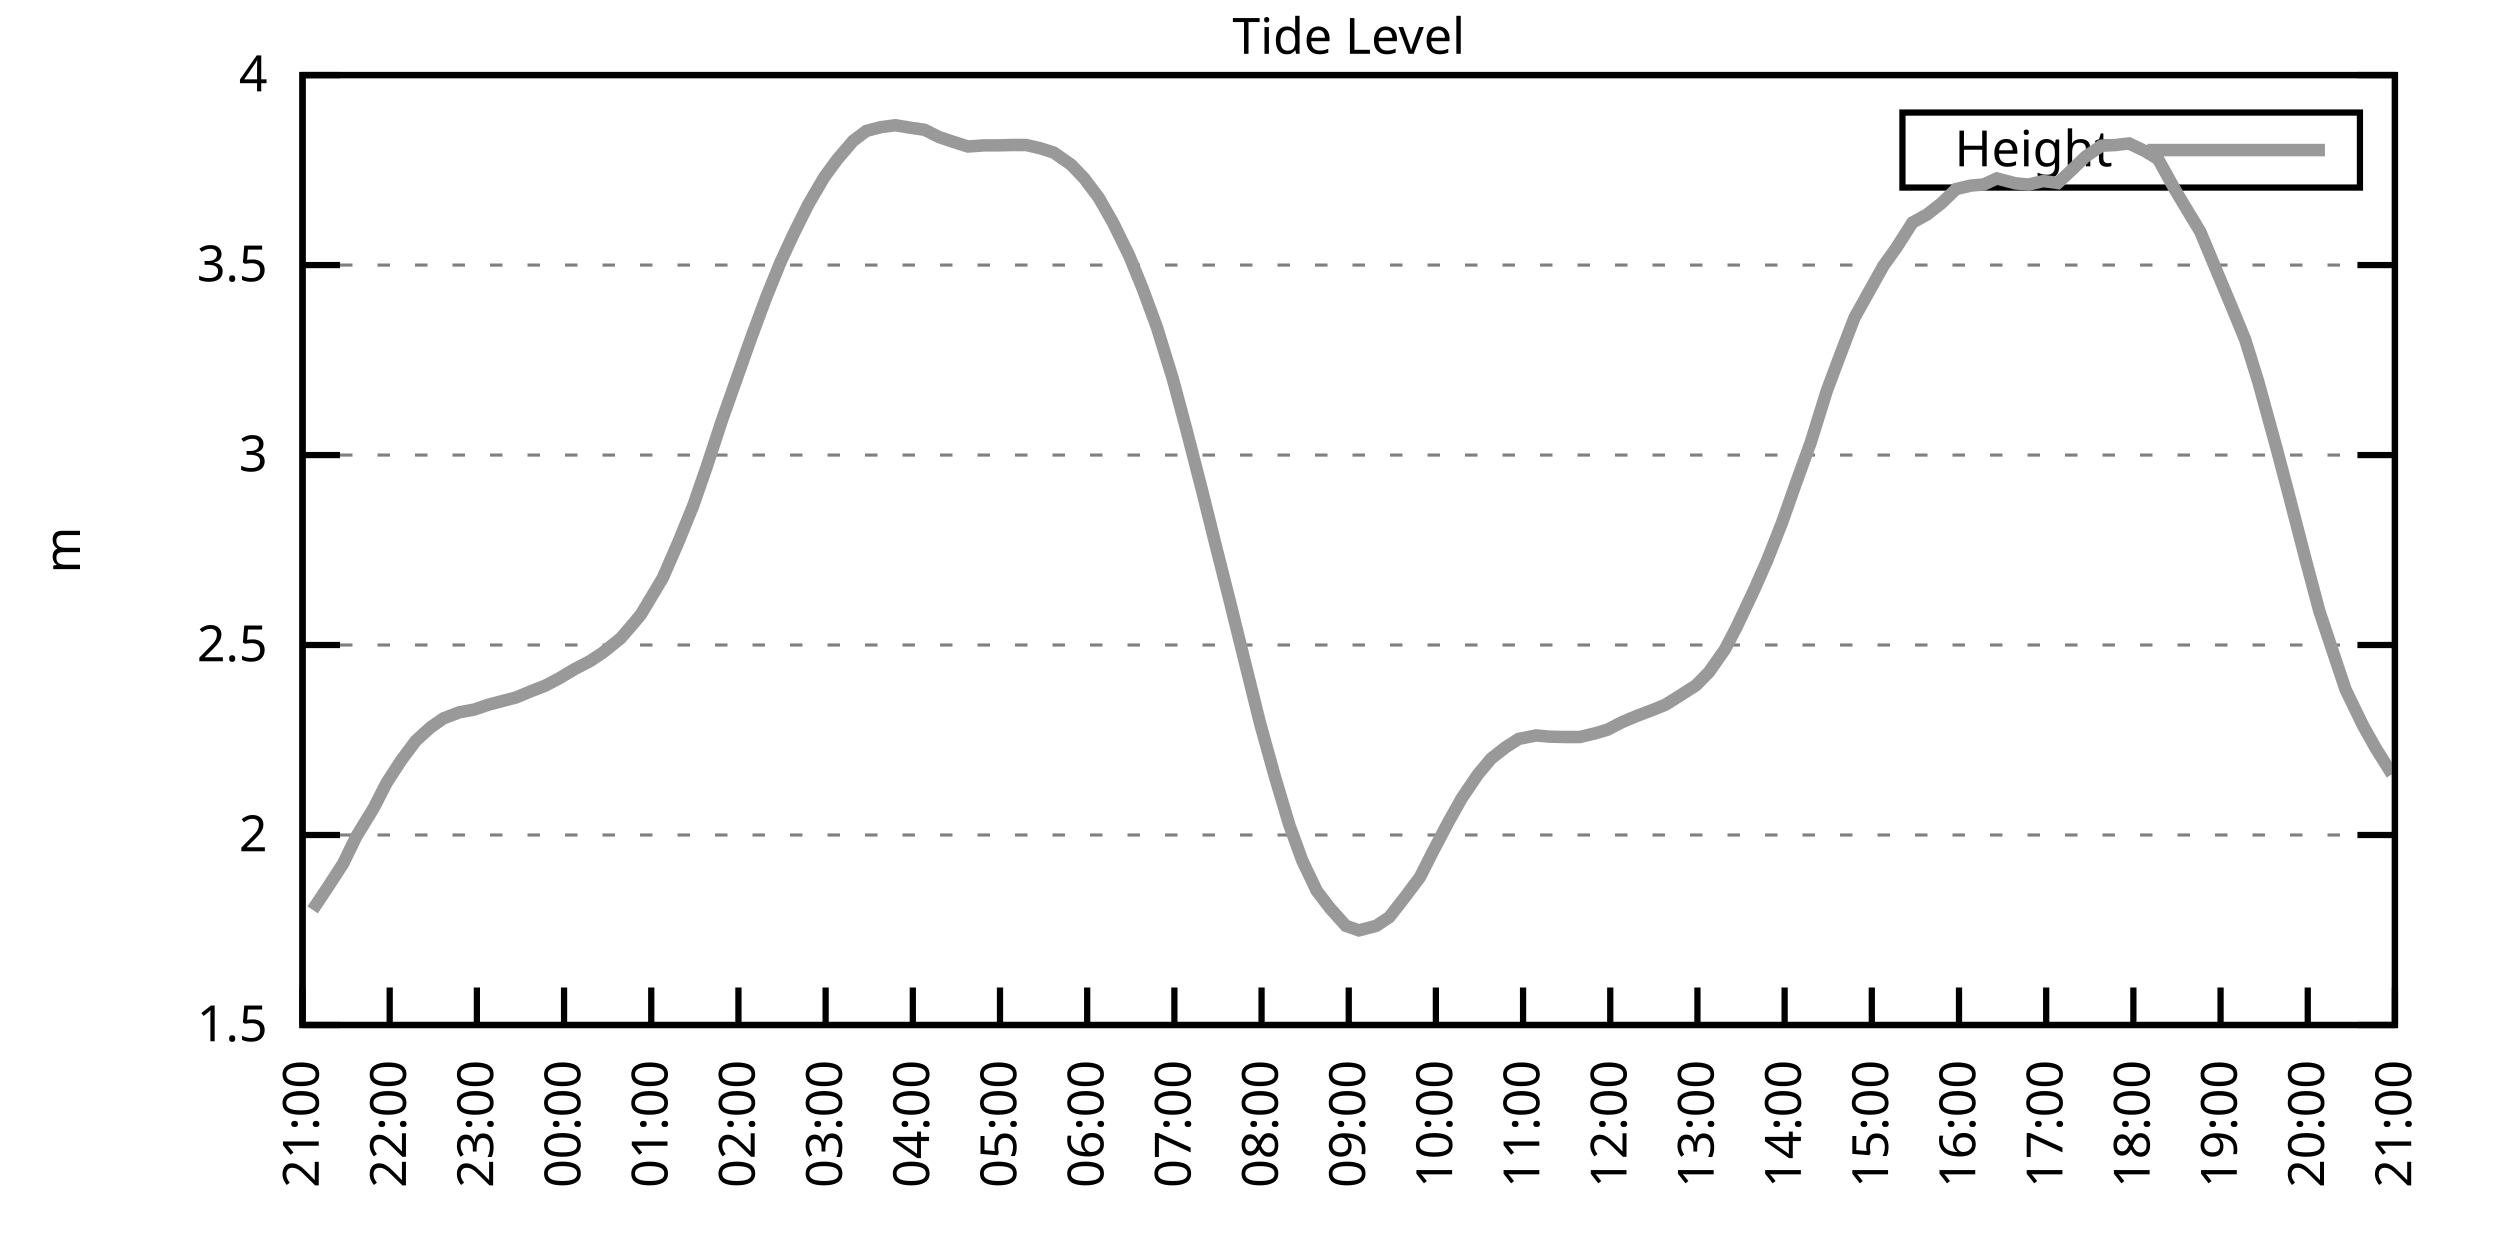
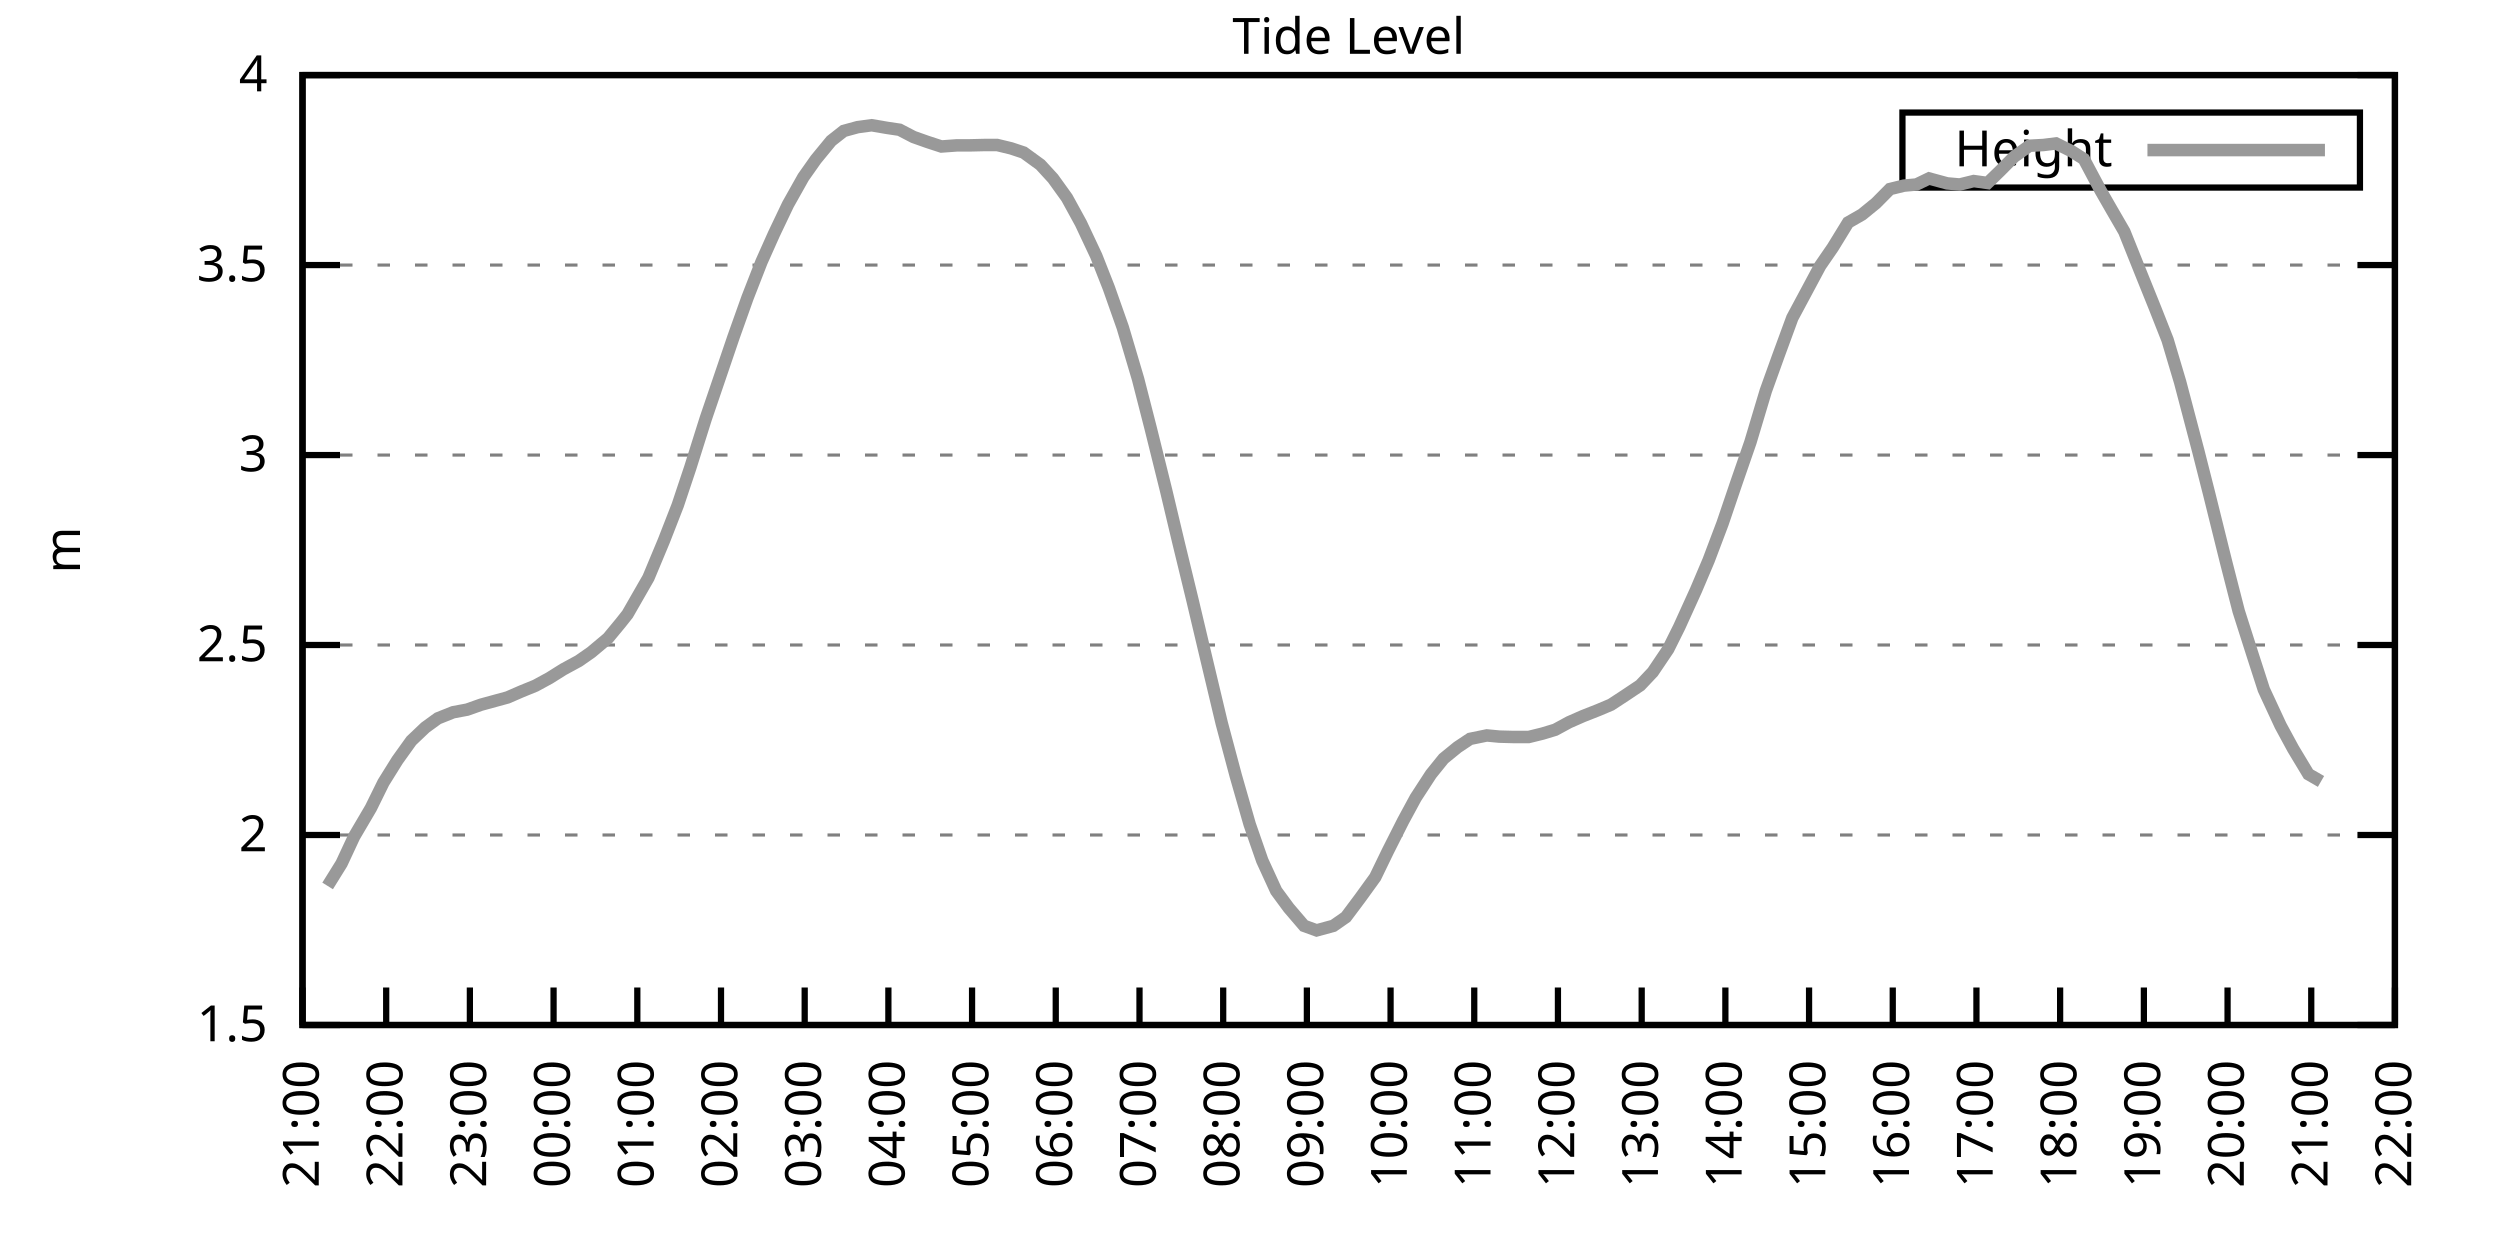
<svg xmlns="http://www.w3.org/2000/svg" xmlns:xlink="http://www.w3.org/1999/xlink" width="400" height="200" viewBox="0 0 400 200">
  <g id="gnuplot_canvas">
    <rect x="0" y="0" width="400" height="200" fill="none" />
    <defs>
      <circle id="gpDot" r="0.5" stroke-width="0.5" stroke="currentColor" />
      <path id="gpPt0" stroke-width="0.333" stroke="currentColor" d="M-1,0 h2 M0,-1 v2" />
      <path id="gpPt1" stroke-width="0.333" stroke="currentColor" d="M-1,-1 L1,1 M1,-1 L-1,1" />
      <path id="gpPt2" stroke-width="0.333" stroke="currentColor" d="M-1,0 L1,0 M0,-1 L0,1 M-1,-1 L1,1 M-1,1 L1,-1" />
      <rect id="gpPt3" stroke-width="0.333" stroke="currentColor" x="-1" y="-1" width="2" height="2" />
      <rect id="gpPt4" stroke-width="0.333" stroke="currentColor" fill="currentColor" x="-1" y="-1" width="2" height="2" />
      <circle id="gpPt5" stroke-width="0.333" stroke="currentColor" cx="0" cy="0" r="1" />
      <use xlink:href="#gpPt5" id="gpPt6" fill="currentColor" stroke="none" />
      <path id="gpPt7" stroke-width="0.333" stroke="currentColor" d="M0,-1.33 L-1.33,0.67 L1.33,0.67 z" />
      <use xlink:href="#gpPt7" id="gpPt8" fill="currentColor" stroke="none" />
      <use xlink:href="#gpPt7" id="gpPt9" stroke="currentColor" transform="rotate(180)" />
      <use xlink:href="#gpPt9" id="gpPt10" fill="currentColor" stroke="none" />
      <use xlink:href="#gpPt3" id="gpPt11" stroke="currentColor" transform="rotate(45)" />
      <use xlink:href="#gpPt11" id="gpPt12" fill="currentColor" stroke="none" />
      <path id="gpPt13" stroke-width="0.333" stroke="currentColor" d="M0,1.330 L1.265,0.411 L0.782,-1.067 L-0.782,-1.076 L-1.265,0.411 z" />
      <use xlink:href="#gpPt13" id="gpPt14" fill="currentColor" stroke="none" />
      <filter id="textbox" filterUnits="objectBoundingBox" x="0" y="0" height="1" width="1">
        <feFlood flood-color="white" flood-opacity="1" result="bgnd" />
        <feComposite in="SourceGraphic" in2="bgnd" operator="atop" />
      </filter>
      <filter id="greybox" filterUnits="objectBoundingBox" x="0" y="0" height="1" width="1">
        <feFlood flood-color="lightgrey" flood-opacity="1" result="grey" />
        <feComposite in="SourceGraphic" in2="grey" operator="atop" />
      </filter>
    </defs>
    <g fill="none" color="white" stroke="currentColor" stroke-width="1.00" stroke-linecap="butt" stroke-linejoin="miter">
</g>
    <g fill="none" color="black" stroke="currentColor" stroke-width="1.00" stroke-linecap="butt" stroke-linejoin="miter">
      <g stroke="none" shape-rendering="crispEdges">
        <polygon fill="rgb(255, 255, 255)" points="48.40,164.00 383.18,164.00 383.18,12.02 48.40,12.02 " />
      </g>
    </g>
    <g fill="none" color="black" stroke="currentColor" stroke-width="1.00" stroke-linecap="butt" stroke-linejoin="miter">
</g>
    <g fill="none" color="black" stroke="black" stroke-width="0.50" stroke-linecap="butt" stroke-linejoin="miter">
</g>
    <g fill="none" color="gray" stroke="currentColor" stroke-width="0.50" stroke-linecap="butt" stroke-linejoin="miter">
      <path stroke="gray" stroke-dasharray="2,4" class="gridline" d="M48.40,164.00 L383.19,164.00  " />
    </g>
    <g fill="none" color="gray" stroke="gray" stroke-width="1.00" stroke-linecap="butt" stroke-linejoin="miter">
</g>
    <g fill="none" color="black" stroke="currentColor" stroke-width="1.00" stroke-linecap="butt" stroke-linejoin="miter">
      <path stroke="black" d="M48.40,164.00 L54.40,164.00 M383.19,164.00 L377.19,164.00  " />
      <g transform="translate(42.80,166.60)" stroke="none" fill="black" font-family="Sans" font-size="8.00" text-anchor="end">
        <text>
          <tspan font-family="Sans"> 1.5</tspan>
        </text>
      </g>
    </g>
    <g fill="none" color="black" stroke="currentColor" stroke-width="1.00" stroke-linecap="butt" stroke-linejoin="miter">
</g>
    <g fill="none" color="black" stroke="black" stroke-width="0.50" stroke-linecap="butt" stroke-linejoin="miter">
</g>
    <g fill="none" color="gray" stroke="currentColor" stroke-width="0.50" stroke-linecap="butt" stroke-linejoin="miter">
      <path stroke="gray" stroke-dasharray="2,4" class="gridline" d="M48.40,133.60 L383.19,133.60  " />
    </g>
    <g fill="none" color="gray" stroke="gray" stroke-width="1.00" stroke-linecap="butt" stroke-linejoin="miter">
</g>
    <g fill="none" color="black" stroke="currentColor" stroke-width="1.00" stroke-linecap="butt" stroke-linejoin="miter">
      <path stroke="black" d="M48.40,133.60 L54.40,133.60 M383.19,133.60 L377.19,133.60  " />
      <g transform="translate(42.80,136.20)" stroke="none" fill="black" font-family="Sans" font-size="8.00" text-anchor="end">
        <text>
          <tspan font-family="Sans"> 2</tspan>
        </text>
      </g>
    </g>
    <g fill="none" color="black" stroke="currentColor" stroke-width="1.00" stroke-linecap="butt" stroke-linejoin="miter">
</g>
    <g fill="none" color="black" stroke="black" stroke-width="0.50" stroke-linecap="butt" stroke-linejoin="miter">
</g>
    <g fill="none" color="gray" stroke="currentColor" stroke-width="0.50" stroke-linecap="butt" stroke-linejoin="miter">
      <path stroke="gray" stroke-dasharray="2,4" class="gridline" d="M48.40,103.20 L383.19,103.20  " />
    </g>
    <g fill="none" color="gray" stroke="gray" stroke-width="1.00" stroke-linecap="butt" stroke-linejoin="miter">
</g>
    <g fill="none" color="black" stroke="currentColor" stroke-width="1.00" stroke-linecap="butt" stroke-linejoin="miter">
      <path stroke="black" d="M48.40,103.20 L54.40,103.20 M383.19,103.20 L377.19,103.20  " />
      <g transform="translate(42.80,105.80)" stroke="none" fill="black" font-family="Sans" font-size="8.00" text-anchor="end">
        <text>
          <tspan font-family="Sans"> 2.5</tspan>
        </text>
      </g>
    </g>
    <g fill="none" color="black" stroke="currentColor" stroke-width="1.00" stroke-linecap="butt" stroke-linejoin="miter">
</g>
    <g fill="none" color="black" stroke="black" stroke-width="0.50" stroke-linecap="butt" stroke-linejoin="miter">
</g>
    <g fill="none" color="gray" stroke="currentColor" stroke-width="0.50" stroke-linecap="butt" stroke-linejoin="miter">
      <path stroke="gray" stroke-dasharray="2,4" class="gridline" d="M48.40,72.81 L383.19,72.81  " />
    </g>
    <g fill="none" color="gray" stroke="gray" stroke-width="1.00" stroke-linecap="butt" stroke-linejoin="miter">
</g>
    <g fill="none" color="black" stroke="currentColor" stroke-width="1.00" stroke-linecap="butt" stroke-linejoin="miter">
      <path stroke="black" d="M48.40,72.81 L54.40,72.81 M383.19,72.81 L377.19,72.81  " />
      <g transform="translate(42.80,75.41)" stroke="none" fill="black" font-family="Sans" font-size="8.00" text-anchor="end">
        <text>
          <tspan font-family="Sans"> 3</tspan>
        </text>
      </g>
    </g>
    <g fill="none" color="black" stroke="currentColor" stroke-width="1.00" stroke-linecap="butt" stroke-linejoin="miter">
</g>
    <g fill="none" color="black" stroke="black" stroke-width="0.50" stroke-linecap="butt" stroke-linejoin="miter">
</g>
    <g fill="none" color="gray" stroke="currentColor" stroke-width="0.50" stroke-linecap="butt" stroke-linejoin="miter">
      <path stroke="gray" stroke-dasharray="2,4" class="gridline" d="M48.40,42.41 L383.19,42.41  " />
    </g>
    <g fill="none" color="gray" stroke="gray" stroke-width="1.00" stroke-linecap="butt" stroke-linejoin="miter">
</g>
    <g fill="none" color="black" stroke="currentColor" stroke-width="1.00" stroke-linecap="butt" stroke-linejoin="miter">
      <path stroke="black" d="M48.40,42.41 L54.40,42.41 M383.19,42.41 L377.19,42.41  " />
      <g transform="translate(42.80,45.01)" stroke="none" fill="black" font-family="Sans" font-size="8.00" text-anchor="end">
        <text>
          <tspan font-family="Sans"> 3.5</tspan>
        </text>
      </g>
    </g>
    <g fill="none" color="black" stroke="currentColor" stroke-width="1.00" stroke-linecap="butt" stroke-linejoin="miter">
</g>
    <g fill="none" color="black" stroke="black" stroke-width="0.50" stroke-linecap="butt" stroke-linejoin="miter">
</g>
    <g fill="none" color="gray" stroke="currentColor" stroke-width="0.50" stroke-linecap="butt" stroke-linejoin="miter">
      <path stroke="gray" stroke-dasharray="2,4" class="gridline" d="M48.40,12.01 L383.19,12.01  " />
    </g>
    <g fill="none" color="gray" stroke="gray" stroke-width="1.00" stroke-linecap="butt" stroke-linejoin="miter">
</g>
    <g fill="none" color="black" stroke="currentColor" stroke-width="1.00" stroke-linecap="butt" stroke-linejoin="miter">
      <path stroke="black" d="M48.40,12.01 L54.40,12.01 M383.19,12.01 L377.19,12.01  " />
      <g transform="translate(42.80,14.61)" stroke="none" fill="black" font-family="Sans" font-size="8.00" text-anchor="end">
        <text>
          <tspan font-family="Sans"> 4</tspan>
        </text>
      </g>
    </g>
    <g fill="none" color="black" stroke="currentColor" stroke-width="1.00" stroke-linecap="butt" stroke-linejoin="miter">
      <path stroke="black" d="M48.40,164.00 L48.40,158.00  " />
      <g transform="translate(51.00,169.60) rotate(270.00)" stroke="none" fill="black" font-family="Sans" font-size="8.00" text-anchor="end">
        <text>
          <tspan font-family="Sans">21:00</tspan>
        </text>
      </g>
    </g>
    <g fill="none" color="black" stroke="currentColor" stroke-width="1.00" stroke-linecap="butt" stroke-linejoin="miter">
-       <path stroke="black" d="M62.35,164.00 L62.35,158.00  " />
-       <g transform="translate(64.95,169.60) rotate(270.00)" stroke="none" fill="black" font-family="Sans" font-size="8.00" text-anchor="end">
+       <path stroke="black" d="M61.79,164.00 L61.79,158.00  " />
+       <g transform="translate(64.39,169.60) rotate(270.00)" stroke="none" fill="black" font-family="Sans" font-size="8.00" text-anchor="end">
        <text>
          <tspan font-family="Sans">22:00</tspan>
        </text>
      </g>
    </g>
    <g fill="none" color="black" stroke="currentColor" stroke-width="1.00" stroke-linecap="butt" stroke-linejoin="miter">
-       <path stroke="black" d="M76.30,164.00 L76.30,158.00  " />
-       <g transform="translate(78.90,169.60) rotate(270.00)" stroke="none" fill="black" font-family="Sans" font-size="8.00" text-anchor="end">
+       <path stroke="black" d="M75.18,164.00 L75.18,158.00  " />
+       <g transform="translate(77.78,169.60) rotate(270.00)" stroke="none" fill="black" font-family="Sans" font-size="8.00" text-anchor="end">
        <text>
          <tspan font-family="Sans">23:00</tspan>
        </text>
      </g>
    </g>
    <g fill="none" color="black" stroke="currentColor" stroke-width="1.00" stroke-linecap="butt" stroke-linejoin="miter">
-       <path stroke="black" d="M90.25,164.00 L90.25,158.00  " />
-       <g transform="translate(92.85,169.60) rotate(270.00)" stroke="none" fill="black" font-family="Sans" font-size="8.00" text-anchor="end">
+       <path stroke="black" d="M88.57,164.00 L88.57,158.00  " />
+       <g transform="translate(91.17,169.60) rotate(270.00)" stroke="none" fill="black" font-family="Sans" font-size="8.00" text-anchor="end">
        <text>
          <tspan font-family="Sans">00:00</tspan>
        </text>
      </g>
    </g>
    <g fill="none" color="black" stroke="currentColor" stroke-width="1.00" stroke-linecap="butt" stroke-linejoin="miter">
-       <path stroke="black" d="M104.20,164.00 L104.20,158.00  " />
-       <g transform="translate(106.80,169.60) rotate(270.00)" stroke="none" fill="black" font-family="Sans" font-size="8.00" text-anchor="end">
+       <path stroke="black" d="M101.97,164.00 L101.97,158.00  " />
+       <g transform="translate(104.57,169.60) rotate(270.00)" stroke="none" fill="black" font-family="Sans" font-size="8.00" text-anchor="end">
        <text>
          <tspan font-family="Sans">01:00</tspan>
        </text>
      </g>
    </g>
    <g fill="none" color="black" stroke="currentColor" stroke-width="1.00" stroke-linecap="butt" stroke-linejoin="miter">
-       <path stroke="black" d="M118.15,164.00 L118.15,158.00  " />
-       <g transform="translate(120.75,169.60) rotate(270.00)" stroke="none" fill="black" font-family="Sans" font-size="8.00" text-anchor="end">
+       <path stroke="black" d="M115.36,164.00 L115.36,158.00  " />
+       <g transform="translate(117.96,169.60) rotate(270.00)" stroke="none" fill="black" font-family="Sans" font-size="8.00" text-anchor="end">
        <text>
          <tspan font-family="Sans">02:00</tspan>
        </text>
      </g>
    </g>
    <g fill="none" color="black" stroke="currentColor" stroke-width="1.00" stroke-linecap="butt" stroke-linejoin="miter">
-       <path stroke="black" d="M132.10,164.00 L132.10,158.00  " />
-       <g transform="translate(134.70,169.60) rotate(270.00)" stroke="none" fill="black" font-family="Sans" font-size="8.00" text-anchor="end">
+       <path stroke="black" d="M128.75,164.00 L128.75,158.00  " />
+       <g transform="translate(131.35,169.60) rotate(270.00)" stroke="none" fill="black" font-family="Sans" font-size="8.00" text-anchor="end">
        <text>
          <tspan font-family="Sans">03:00</tspan>
        </text>
      </g>
    </g>
    <g fill="none" color="black" stroke="currentColor" stroke-width="1.00" stroke-linecap="butt" stroke-linejoin="miter">
-       <path stroke="black" d="M146.05,164.00 L146.05,158.00  " />
-       <g transform="translate(148.65,169.60) rotate(270.00)" stroke="none" fill="black" font-family="Sans" font-size="8.00" text-anchor="end">
+       <path stroke="black" d="M142.14,164.00 L142.14,158.00  " />
+       <g transform="translate(144.74,169.60) rotate(270.00)" stroke="none" fill="black" font-family="Sans" font-size="8.00" text-anchor="end">
        <text>
          <tspan font-family="Sans">04:00</tspan>
        </text>
      </g>
    </g>
    <g fill="none" color="black" stroke="currentColor" stroke-width="1.00" stroke-linecap="butt" stroke-linejoin="miter">
-       <path stroke="black" d="M160.00,164.00 L160.00,158.00  " />
-       <g transform="translate(162.60,169.60) rotate(270.00)" stroke="none" fill="black" font-family="Sans" font-size="8.00" text-anchor="end">
+       <path stroke="black" d="M155.53,164.00 L155.53,158.00  " />
+       <g transform="translate(158.13,169.60) rotate(270.00)" stroke="none" fill="black" font-family="Sans" font-size="8.00" text-anchor="end">
        <text>
          <tspan font-family="Sans">05:00</tspan>
        </text>
      </g>
    </g>
    <g fill="none" color="black" stroke="currentColor" stroke-width="1.00" stroke-linecap="butt" stroke-linejoin="miter">
-       <path stroke="black" d="M173.95,164.00 L173.95,158.00  " />
-       <g transform="translate(176.55,169.60) rotate(270.00)" stroke="none" fill="black" font-family="Sans" font-size="8.00" text-anchor="end">
+       <path stroke="black" d="M168.92,164.00 L168.92,158.00  " />
+       <g transform="translate(171.52,169.60) rotate(270.00)" stroke="none" fill="black" font-family="Sans" font-size="8.00" text-anchor="end">
        <text>
          <tspan font-family="Sans">06:00</tspan>
        </text>
      </g>
    </g>
    <g fill="none" color="black" stroke="currentColor" stroke-width="1.00" stroke-linecap="butt" stroke-linejoin="miter">
-       <path stroke="black" d="M187.90,164.00 L187.90,158.00  " />
-       <g transform="translate(190.50,169.60) rotate(270.00)" stroke="none" fill="black" font-family="Sans" font-size="8.00" text-anchor="end">
+       <path stroke="black" d="M182.32,164.00 L182.32,158.00  " />
+       <g transform="translate(184.92,169.60) rotate(270.00)" stroke="none" fill="black" font-family="Sans" font-size="8.00" text-anchor="end">
        <text>
          <tspan font-family="Sans">07:00</tspan>
        </text>
      </g>
    </g>
    <g fill="none" color="black" stroke="currentColor" stroke-width="1.00" stroke-linecap="butt" stroke-linejoin="miter">
-       <path stroke="black" d="M201.85,164.00 L201.85,158.00  " />
-       <g transform="translate(204.45,169.60) rotate(270.00)" stroke="none" fill="black" font-family="Sans" font-size="8.00" text-anchor="end">
+       <path stroke="black" d="M195.71,164.00 L195.71,158.00  " />
+       <g transform="translate(198.31,169.60) rotate(270.00)" stroke="none" fill="black" font-family="Sans" font-size="8.00" text-anchor="end">
        <text>
          <tspan font-family="Sans">08:00</tspan>
        </text>
      </g>
    </g>
    <g fill="none" color="black" stroke="currentColor" stroke-width="1.00" stroke-linecap="butt" stroke-linejoin="miter">
-       <path stroke="black" d="M215.80,164.00 L215.80,158.00  " />
-       <g transform="translate(218.40,169.60) rotate(270.00)" stroke="none" fill="black" font-family="Sans" font-size="8.00" text-anchor="end">
+       <path stroke="black" d="M209.10,164.00 L209.10,158.00  " />
+       <g transform="translate(211.70,169.60) rotate(270.00)" stroke="none" fill="black" font-family="Sans" font-size="8.00" text-anchor="end">
        <text>
          <tspan font-family="Sans">09:00</tspan>
        </text>
      </g>
    </g>
    <g fill="none" color="black" stroke="currentColor" stroke-width="1.00" stroke-linecap="butt" stroke-linejoin="miter">
-       <path stroke="black" d="M229.74,164.00 L229.74,158.00  " />
-       <g transform="translate(232.34,169.60) rotate(270.00)" stroke="none" fill="black" font-family="Sans" font-size="8.00" text-anchor="end">
+       <path stroke="black" d="M222.49,164.00 L222.49,158.00  " />
+       <g transform="translate(225.09,169.60) rotate(270.00)" stroke="none" fill="black" font-family="Sans" font-size="8.00" text-anchor="end">
        <text>
          <tspan font-family="Sans">10:00</tspan>
        </text>
      </g>
    </g>
    <g fill="none" color="black" stroke="currentColor" stroke-width="1.00" stroke-linecap="butt" stroke-linejoin="miter">
-       <path stroke="black" d="M243.69,164.00 L243.69,158.00  " />
-       <g transform="translate(246.29,169.60) rotate(270.00)" stroke="none" fill="black" font-family="Sans" font-size="8.00" text-anchor="end">
+       <path stroke="black" d="M235.88,164.00 L235.88,158.00  " />
+       <g transform="translate(238.48,169.60) rotate(270.00)" stroke="none" fill="black" font-family="Sans" font-size="8.00" text-anchor="end">
        <text>
          <tspan font-family="Sans">11:00</tspan>
        </text>
      </g>
    </g>
    <g fill="none" color="black" stroke="currentColor" stroke-width="1.00" stroke-linecap="butt" stroke-linejoin="miter">
-       <path stroke="black" d="M257.64,164.00 L257.64,158.00  " />
-       <g transform="translate(260.24,169.60) rotate(270.00)" stroke="none" fill="black" font-family="Sans" font-size="8.00" text-anchor="end">
+       <path stroke="black" d="M249.27,164.00 L249.27,158.00  " />
+       <g transform="translate(251.87,169.60) rotate(270.00)" stroke="none" fill="black" font-family="Sans" font-size="8.00" text-anchor="end">
        <text>
          <tspan font-family="Sans">12:00</tspan>
        </text>
      </g>
    </g>
    <g fill="none" color="black" stroke="currentColor" stroke-width="1.00" stroke-linecap="butt" stroke-linejoin="miter">
-       <path stroke="black" d="M271.59,164.00 L271.59,158.00  " />
-       <g transform="translate(274.19,169.60) rotate(270.00)" stroke="none" fill="black" font-family="Sans" font-size="8.00" text-anchor="end">
+       <path stroke="black" d="M262.67,164.00 L262.67,158.00  " />
+       <g transform="translate(265.27,169.60) rotate(270.00)" stroke="none" fill="black" font-family="Sans" font-size="8.00" text-anchor="end">
        <text>
          <tspan font-family="Sans">13:00</tspan>
        </text>
      </g>
    </g>
    <g fill="none" color="black" stroke="currentColor" stroke-width="1.00" stroke-linecap="butt" stroke-linejoin="miter">
-       <path stroke="black" d="M285.54,164.00 L285.54,158.00  " />
-       <g transform="translate(288.14,169.60) rotate(270.00)" stroke="none" fill="black" font-family="Sans" font-size="8.00" text-anchor="end">
+       <path stroke="black" d="M276.06,164.00 L276.06,158.00  " />
+       <g transform="translate(278.66,169.60) rotate(270.00)" stroke="none" fill="black" font-family="Sans" font-size="8.00" text-anchor="end">
        <text>
          <tspan font-family="Sans">14:00</tspan>
        </text>
      </g>
    </g>
    <g fill="none" color="black" stroke="currentColor" stroke-width="1.00" stroke-linecap="butt" stroke-linejoin="miter">
-       <path stroke="black" d="M299.49,164.00 L299.49,158.00  " />
-       <g transform="translate(302.09,169.60) rotate(270.00)" stroke="none" fill="black" font-family="Sans" font-size="8.00" text-anchor="end">
+       <path stroke="black" d="M289.45,164.00 L289.45,158.00  " />
+       <g transform="translate(292.05,169.60) rotate(270.00)" stroke="none" fill="black" font-family="Sans" font-size="8.00" text-anchor="end">
        <text>
          <tspan font-family="Sans">15:00</tspan>
        </text>
      </g>
    </g>
    <g fill="none" color="black" stroke="currentColor" stroke-width="1.00" stroke-linecap="butt" stroke-linejoin="miter">
-       <path stroke="black" d="M313.44,164.00 L313.44,158.00  " />
-       <g transform="translate(316.04,169.60) rotate(270.00)" stroke="none" fill="black" font-family="Sans" font-size="8.00" text-anchor="end">
+       <path stroke="black" d="M302.84,164.00 L302.84,158.00  " />
+       <g transform="translate(305.44,169.60) rotate(270.00)" stroke="none" fill="black" font-family="Sans" font-size="8.00" text-anchor="end">
        <text>
          <tspan font-family="Sans">16:00</tspan>
        </text>
      </g>
    </g>
    <g fill="none" color="black" stroke="currentColor" stroke-width="1.00" stroke-linecap="butt" stroke-linejoin="miter">
-       <path stroke="black" d="M327.39,164.00 L327.39,158.00  " />
-       <g transform="translate(329.99,169.60) rotate(270.00)" stroke="none" fill="black" font-family="Sans" font-size="8.00" text-anchor="end">
+       <path stroke="black" d="M316.23,164.00 L316.23,158.00  " />
+       <g transform="translate(318.83,169.60) rotate(270.00)" stroke="none" fill="black" font-family="Sans" font-size="8.00" text-anchor="end">
        <text>
          <tspan font-family="Sans">17:00</tspan>
        </text>
      </g>
    </g>
    <g fill="none" color="black" stroke="currentColor" stroke-width="1.00" stroke-linecap="butt" stroke-linejoin="miter">
-       <path stroke="black" d="M341.34,164.00 L341.34,158.00  " />
-       <g transform="translate(343.94,169.60) rotate(270.00)" stroke="none" fill="black" font-family="Sans" font-size="8.00" text-anchor="end">
+       <path stroke="black" d="M329.62,164.00 L329.62,158.00  " />
+       <g transform="translate(332.22,169.60) rotate(270.00)" stroke="none" fill="black" font-family="Sans" font-size="8.00" text-anchor="end">
        <text>
          <tspan font-family="Sans">18:00</tspan>
        </text>
      </g>
    </g>
    <g fill="none" color="black" stroke="currentColor" stroke-width="1.00" stroke-linecap="butt" stroke-linejoin="miter">
-       <path stroke="black" d="M355.29,164.00 L355.29,158.00  " />
-       <g transform="translate(357.89,169.60) rotate(270.00)" stroke="none" fill="black" font-family="Sans" font-size="8.00" text-anchor="end">
+       <path stroke="black" d="M343.02,164.00 L343.02,158.00  " />
+       <g transform="translate(345.62,169.60) rotate(270.00)" stroke="none" fill="black" font-family="Sans" font-size="8.00" text-anchor="end">
        <text>
          <tspan font-family="Sans">19:00</tspan>
        </text>
      </g>
    </g>
    <g fill="none" color="black" stroke="currentColor" stroke-width="1.00" stroke-linecap="butt" stroke-linejoin="miter">
-       <path stroke="black" d="M369.24,164.00 L369.24,158.00  " />
-       <g transform="translate(371.84,169.60) rotate(270.00)" stroke="none" fill="black" font-family="Sans" font-size="8.00" text-anchor="end">
+       <path stroke="black" d="M356.41,164.00 L356.41,158.00  " />
+       <g transform="translate(359.01,169.60) rotate(270.00)" stroke="none" fill="black" font-family="Sans" font-size="8.00" text-anchor="end">
        <text>
          <tspan font-family="Sans">20:00</tspan>
+         </text>
+       </g>
+     </g>
+     <g fill="none" color="black" stroke="currentColor" stroke-width="1.00" stroke-linecap="butt" stroke-linejoin="miter">
+       <path stroke="black" d="M369.80,164.00 L369.80,158.00  " />
+       <g transform="translate(372.40,169.60) rotate(270.00)" stroke="none" fill="black" font-family="Sans" font-size="8.00" text-anchor="end">
+         <text>
+           <tspan font-family="Sans">21:00</tspan>
        </text>
      </g>
    </g>
    <g fill="none" color="black" stroke="currentColor" stroke-width="1.00" stroke-linecap="butt" stroke-linejoin="miter">
      <path stroke="black" d="M383.19,164.00 L383.19,158.00  " />
      <g transform="translate(385.79,169.60) rotate(270.00)" stroke="none" fill="black" font-family="Sans" font-size="8.00" text-anchor="end">
        <text>
-           <tspan font-family="Sans">21:00</tspan>
+           <tspan font-family="Sans">22:00</tspan>
        </text>
      </g>
    </g>
    <g fill="none" color="black" stroke="currentColor" stroke-width="1.00" stroke-linecap="butt" stroke-linejoin="miter">
</g>
    <g fill="none" color="black" stroke="currentColor" stroke-width="1.00" stroke-linecap="butt" stroke-linejoin="miter">
      <path stroke="black" d="M48.40,12.01 L48.40,164.00 L383.19,164.00 L383.19,12.01 L48.40,12.01 Z  " />
    </g>
    <g fill="none" color="black" stroke="currentColor" stroke-width="1.00" stroke-linecap="butt" stroke-linejoin="miter">
</g>
    <g fill="none" color="black" stroke="currentColor" stroke-width="1.00" stroke-linecap="butt" stroke-linejoin="miter">
      <path stroke="black" d="M304.39,30.01 L304.39,18.01 L377.59,18.01 L377.59,30.01 L304.39,30.01 Z  " />
    </g>
    <g id="Tide_level_plot_1">
      <g fill="none" color="white" stroke="black" stroke-width="2.00" stroke-linecap="butt" stroke-linejoin="miter">
</g>
      <g fill="none" color="black" stroke="currentColor" stroke-width="2.00" stroke-linecap="butt" stroke-linejoin="miter">
        <g transform="translate(337.99,26.61)" stroke="none" fill="black" font-family="Sans" font-size="8.00" text-anchor="end">
          <text>
            <tspan font-family="Sans">Height</tspan>
          </text>
        </g>
      </g>
      <g fill="none" color="black" stroke="currentColor" stroke-width="2.00" stroke-linecap="butt" stroke-linejoin="miter">
-         <path stroke="rgb(153, 153, 153)" d="M343.59,24.01 L371.99,24.01 M50.03,145.58 L52.58,141.75 L54.91,138.16 L57.00,133.85 L59.79,129.29 L61.88,125.21   L64.21,121.63 L66.53,118.52 L68.86,116.40 L70.95,114.94 L73.51,113.96 L75.83,113.54 L78.16,112.75 L80.48,112.14   L82.58,111.59 L84.90,110.62 L87.23,109.71 L89.55,108.49 L91.88,107.09 L94.43,105.76 L96.53,104.36 L99.32,102.11   L101.41,99.68 L102.57,98.28 L106.06,92.44 L108.62,86.55 L110.94,80.83 L113.03,74.81 L115.59,67.03 L117.68,61.13   L120.24,53.90 L122.57,47.64 L124.89,41.92 L126.98,37.42 L129.31,32.74 L131.87,28.36 L133.96,25.51 L136.51,22.53   L138.61,20.95 L140.93,20.34 L143.26,20.04 L145.81,20.46 L147.91,20.76 L150.23,21.92 L152.56,22.71 L154.88,23.44   L157.44,23.26 L159.53,23.26 L162.09,23.20 L164.18,23.20 L166.51,23.74 L168.60,24.41 L171.39,26.36 L173.48,28.55   L175.81,31.65 L178.13,35.72 L180.69,40.95 L182.78,46.06 L185.11,52.38 L187.66,60.65 L189.76,68.49 L192.31,78.40   L194.41,86.85 L196.73,96.03 L199.06,105.45 L201.61,115.73 L203.94,124.12 L206.26,131.90 L208.36,137.68 L210.68,142.54   L212.77,145.27 L215.33,148.13 L217.42,148.86 L220.21,148.13 L222.30,146.73 L224.63,143.75 L227.19,140.35 L229.28,136.22   L231.84,131.35 L233.93,127.64 L236.49,123.87 L238.58,121.38 L240.90,119.56 L243.00,118.22 L245.79,117.67 L247.88,117.86   L250.20,117.92 L252.76,117.92 L255.09,117.37 L257.18,116.76 L259.50,115.55 L261.83,114.57 L264.39,113.60 L266.48,112.75   L268.80,111.29 L271.36,109.65 L273.45,107.52 L276.01,103.87 L277.87,100.29 L280.66,94.39 L282.75,89.65 L285.08,83.75   L287.40,77.18 L289.73,70.74 L292.29,62.53 L294.38,56.94 L296.70,50.86 L301.35,42.53 L303.44,39.61 L306.00,35.60   L308.33,34.32 L310.65,32.50 L312.98,30.25 L315.30,29.70 L317.39,29.52 L319.49,28.55 L322.51,29.34 L324.60,29.52   L326.93,28.97 L329.25,29.28 L331.34,27.33 L333.67,25.08 L336.23,23.32 L338.55,23.20 L340.64,22.95 L343.20,24.17   L345.29,25.45 L348.08,30.49 L349.94,33.59 L352.04,37.06 L354.83,43.75 L357.15,49.28 L359.24,54.38 L361.34,61.13   L364.36,72.14 L366.22,79.19 L369.01,89.95 L371.10,97.79 L373.43,104.78 L375.29,110.32 L378.08,116.09 L380.17,119.80   L382.73,123.87  " />
+         <path stroke="rgb(153, 153, 153)" d="M343.59,24.01 L371.99,24.01 M52.42,141.75 L54.65,138.16 L56.66,133.85 L59.34,129.29 L61.35,125.21 L63.58,121.63   L65.81,118.52 L68.04,116.40 L70.05,114.94 L72.50,113.96 L74.74,113.54 L76.97,112.75 L79.20,112.14 L81.21,111.59   L83.44,110.62 L85.67,109.71 L87.91,108.49 L90.14,107.09 L92.59,105.76 L94.60,104.36 L97.28,102.11 L99.29,99.68   L100.40,98.28 L103.75,92.44 L106.21,86.55 L108.44,80.83 L110.45,74.81 L112.90,67.03 L114.91,61.13 L117.37,53.90   L119.60,47.64 L121.83,41.92 L123.84,37.42 L126.07,32.74 L128.53,28.36 L130.54,25.51 L132.99,22.53 L135.00,20.95   L137.23,20.34 L139.46,20.04 L141.92,20.46 L143.93,20.76 L146.16,21.92 L148.39,22.71 L150.62,23.44 L153.08,23.26   L155.09,23.26 L157.54,23.20 L159.55,23.20 L161.78,23.74 L163.79,24.41 L166.47,26.36 L168.48,28.55 L170.71,31.65   L172.94,35.72 L175.40,40.95 L177.41,46.06 L179.64,52.38 L182.09,60.65 L184.10,68.49 L186.56,78.40 L188.57,86.85   L190.80,96.03 L193.03,105.45 L195.48,115.73 L197.72,124.12 L199.95,131.90 L201.96,137.68 L204.19,142.54 L206.20,145.27   L208.65,148.13 L210.66,148.86 L213.34,148.13 L215.35,146.73 L217.58,143.75 L220.04,140.35 L222.04,136.22 L224.50,131.35   L226.51,127.64 L228.96,123.87 L230.97,121.38 L233.20,119.56 L235.21,118.22 L237.89,117.67 L239.90,117.86 L242.13,117.92   L244.59,117.92 L246.82,117.37 L248.83,116.76 L251.06,115.55 L253.29,114.57 L255.75,113.60 L257.76,112.75 L259.99,111.29   L262.44,109.65 L264.45,107.52 L266.91,103.87 L268.69,100.29 L271.37,94.39 L273.38,89.65 L275.61,83.75 L277.84,77.18   L280.07,70.74 L282.53,62.53 L284.54,56.94 L286.77,50.86 L291.23,42.53 L293.24,39.61 L295.70,35.60 L297.93,34.32   L300.16,32.50 L302.39,30.25 L304.63,29.70 L306.63,29.52 L308.64,28.55 L311.54,29.34 L313.55,29.52 L315.79,28.97   L318.02,29.28 L320.03,27.33 L322.26,25.08 L324.71,23.32 L326.95,23.20 L328.95,22.95 L331.41,24.17 L333.42,25.45   L336.10,30.49 L337.88,33.59 L339.89,37.06 L342.57,43.75 L344.80,49.28 L346.81,54.38 L348.82,61.13 L351.72,72.14   L353.51,79.19 L356.18,89.95 L358.19,97.79 L360.42,104.78 L362.21,110.32 L364.89,116.09 L366.90,119.80 L369.35,123.87   L371.36,125.03  " />
      </g>
    </g>
    <g fill="none" color="black" stroke="currentColor" stroke-width="2.00" stroke-linecap="butt" stroke-linejoin="miter">
</g>
    <g fill="none" color="black" stroke="black" stroke-width="1.00" stroke-linecap="butt" stroke-linejoin="miter">
</g>
    <g fill="none" color="black" stroke="currentColor" stroke-width="1.00" stroke-linecap="butt" stroke-linejoin="miter">
      <path stroke="black" d="M48.40,12.01 L48.40,164.00 L383.19,164.00 L383.19,12.01 L48.40,12.01 Z  " />
      <g transform="translate(12.80,88.01) rotate(270.00)" stroke="none" fill="black" font-family="Sans" font-size="8.00" text-anchor="middle">
        <text>
          <tspan font-family="Sans">m</tspan>
        </text>
      </g>
    </g>
    <g fill="none" color="black" stroke="currentColor" stroke-width="1.00" stroke-linecap="butt" stroke-linejoin="miter">
</g>
    <g fill="none" color="black" stroke="currentColor" stroke-width="1.00" stroke-linecap="butt" stroke-linejoin="miter">
      <g transform="translate(215.79,8.61)" stroke="none" fill="black" font-family="Sans" font-size="8.00" text-anchor="middle">
        <text>
          <tspan font-family="Sans">Tide Level</tspan>
        </text>
      </g>
    </g>
    <g fill="none" color="black" stroke="currentColor" stroke-width="1.00" stroke-linecap="butt" stroke-linejoin="miter">
</g>
  </g>
</svg>
